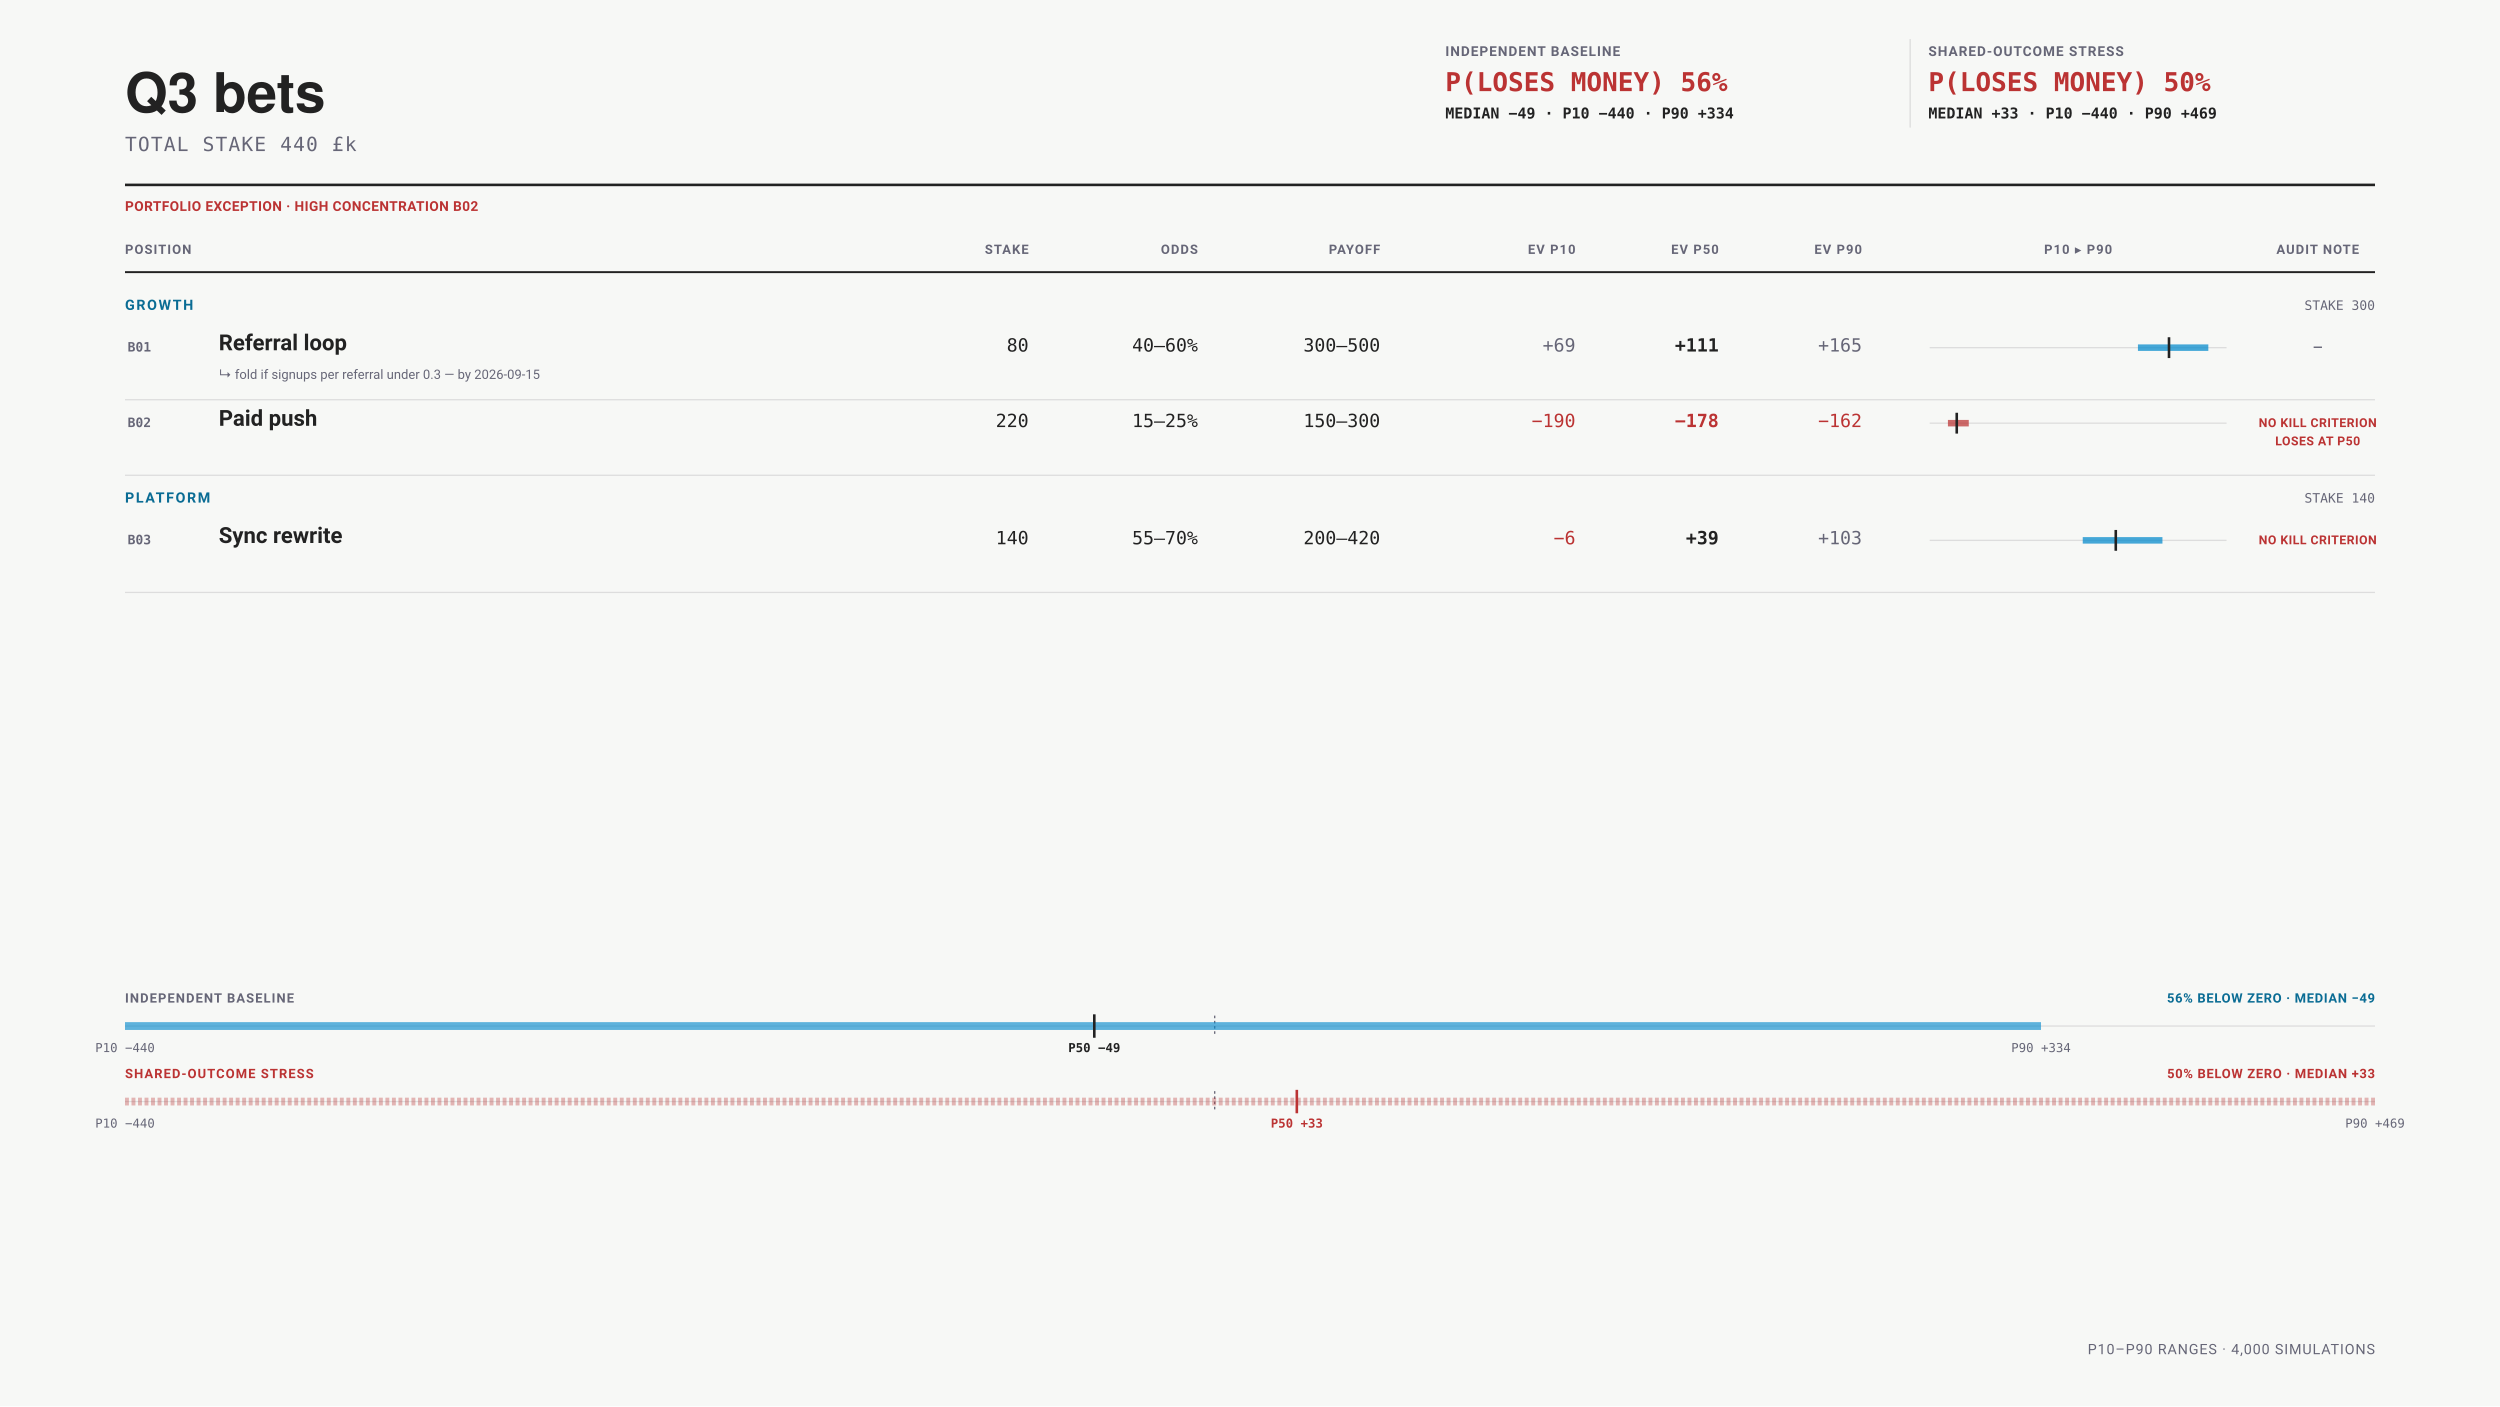
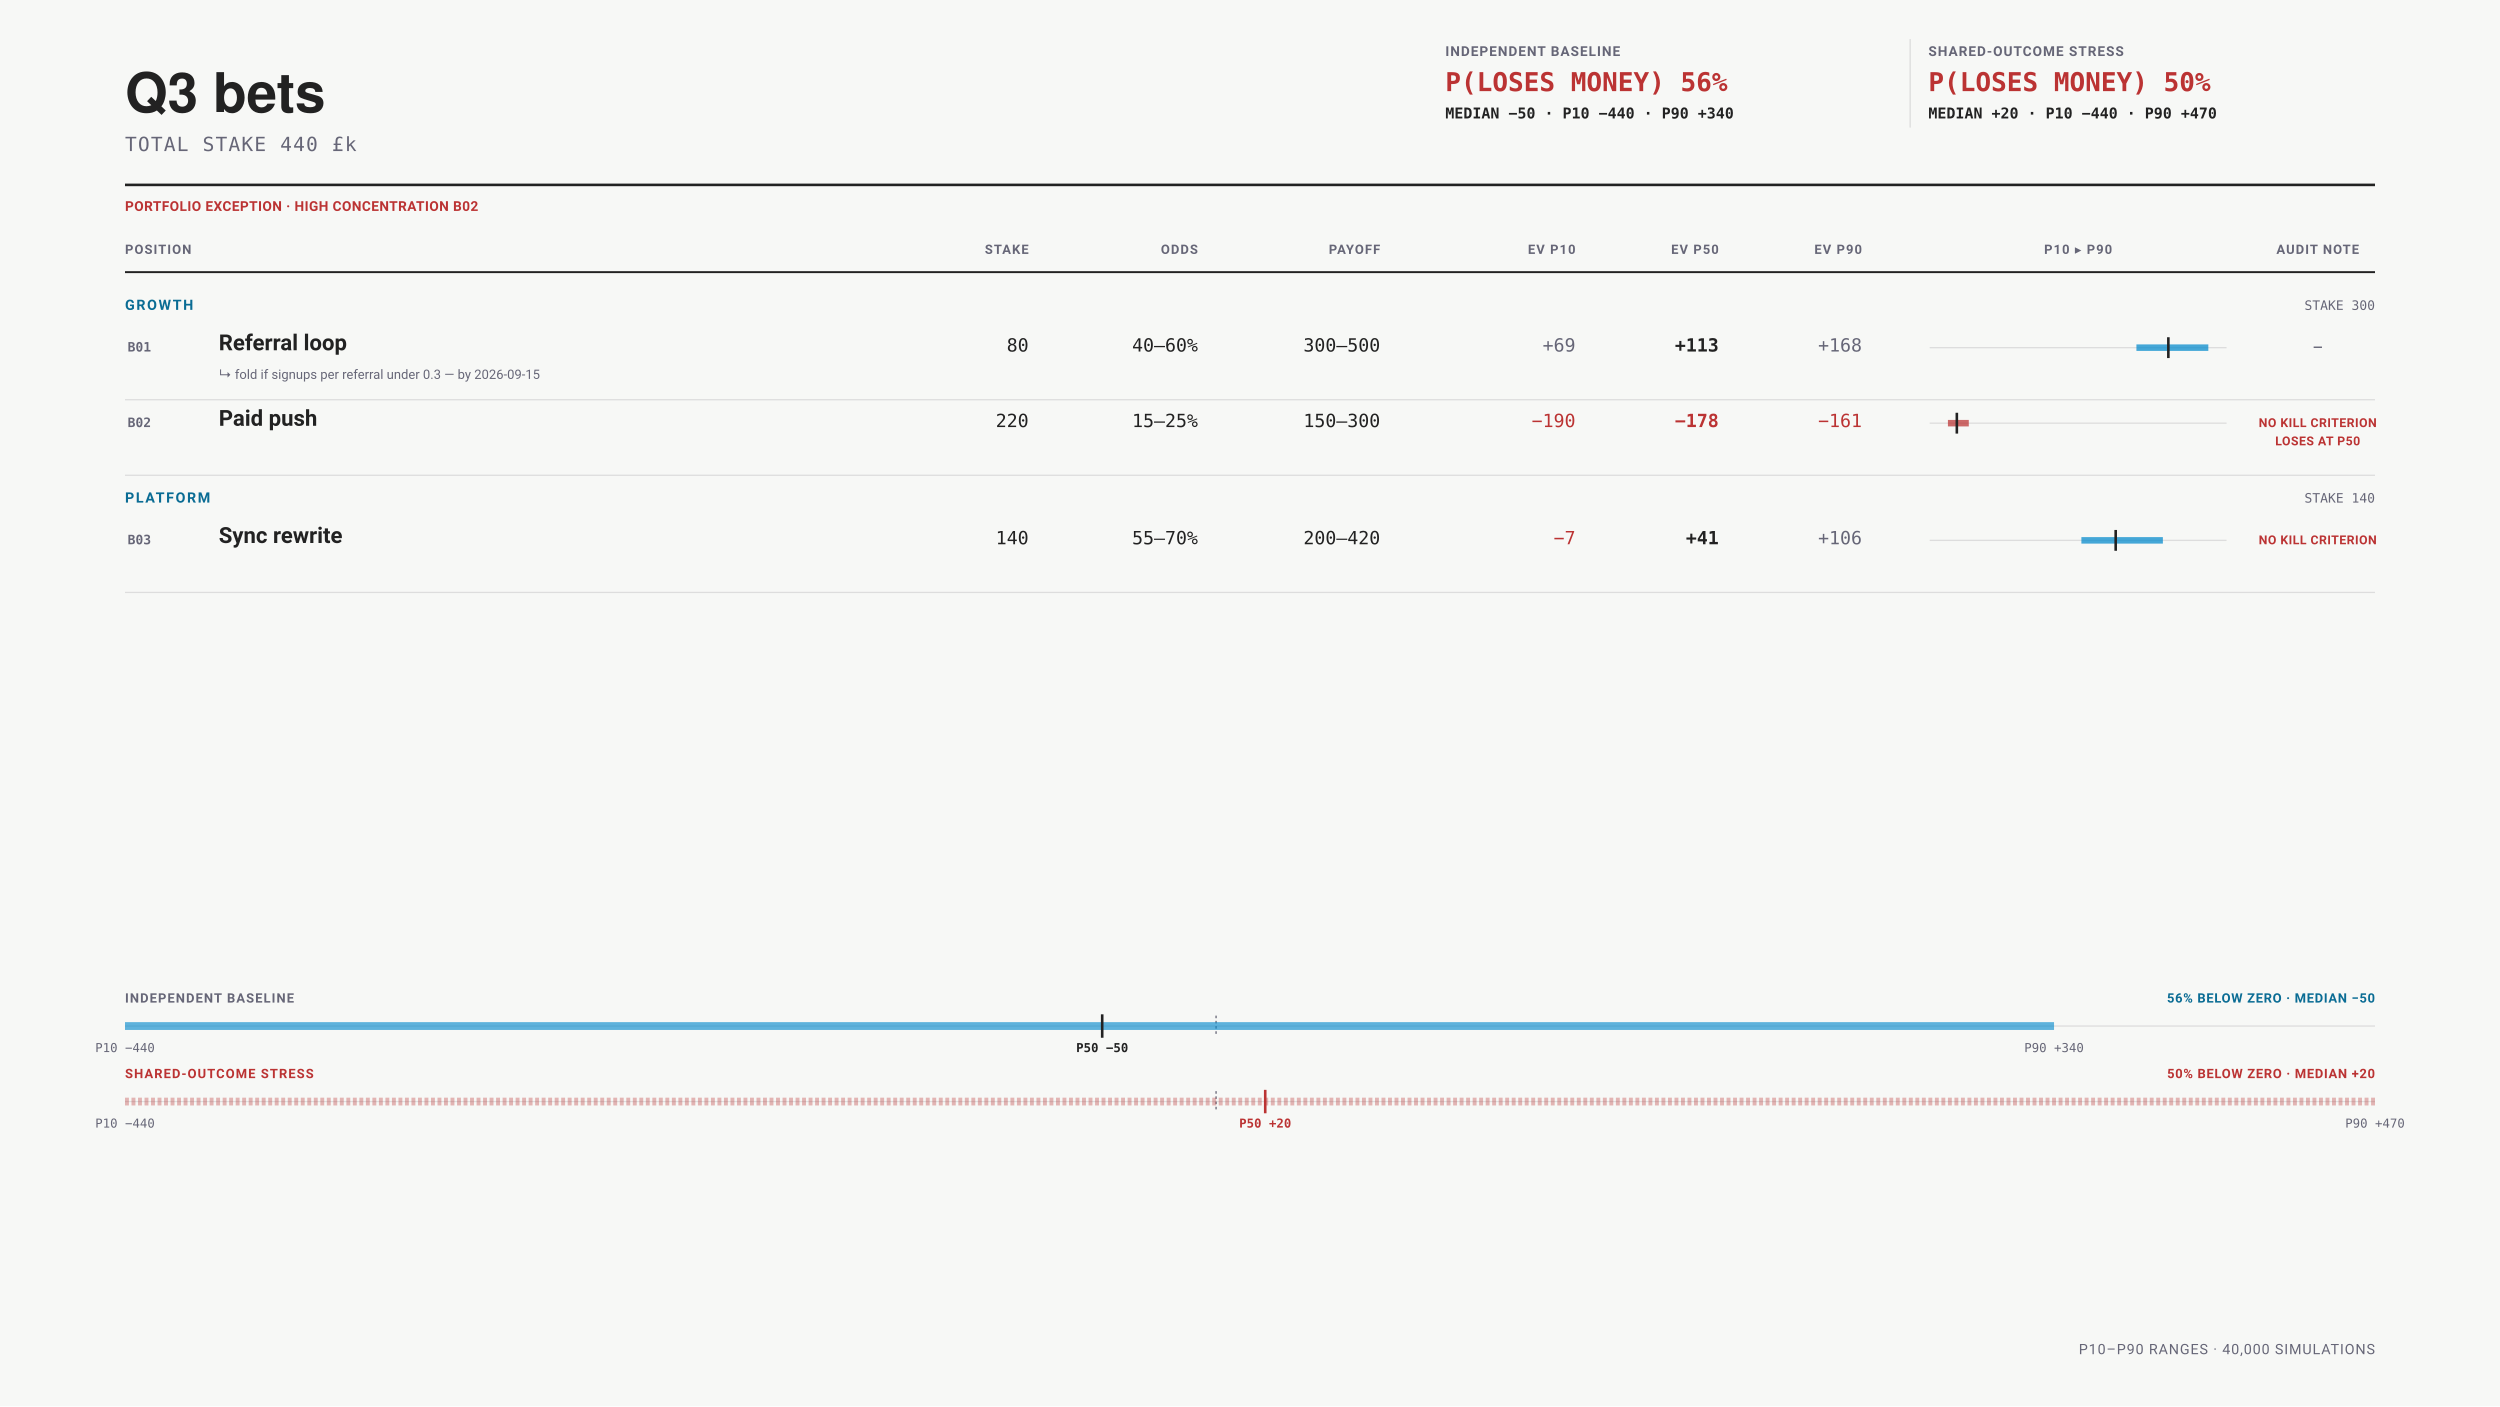
<svg xmlns="http://www.w3.org/2000/svg" data-bets-surface="allocation-field-presentation" viewBox="0 0 1920 1080" width="1920" height="1080" font-family="-apple-system,BlinkMacSystemFont,'Segoe UI',Roboto,sans-serif" role="img" aria-labelledby="bets-presentation-title bets-presentation-desc">
  <rect width="1920" height="1080" fill="#f7f8f6" />
  <text data-bets-title-line="" x="96" y="86" font-family="'Helvetica Neue',Helvetica,'Segoe UI',Roboto,sans-serif" font-size="42" font-weight="600" fill="#222">Q3 bets</text>
  <text x="96" y="116" font-size="15" letter-spacing="0.06em" font-family="ui-monospace,'SF Mono',Menlo,Consolas,monospace" fill="#667">TOTAL STAKE 440 £k</text>
  <g data-condition-receipt="" data-condition="independent">
    <text x="1110" y="43" font-size="10.5" font-weight="700" letter-spacing="0.07em" fill="#667">INDEPENDENT BASELINE</text>
    <text x="1110" y="70" font-size="20" font-weight="700" font-family="ui-monospace,'SF Mono',Menlo,Consolas,monospace" fill="#b33">P(LOSES MONEY) 56%</text>
-     <text x="1110" y="91" font-size="11.5" font-weight="600" font-family="ui-monospace,'SF Mono',Menlo,Consolas,monospace" fill="#222">MEDIAN −49 · P10 −440 · P90 +334</text>
+     <text x="1110" y="91" font-size="11.5" font-weight="600" font-family="ui-monospace,'SF Mono',Menlo,Consolas,monospace" fill="#222">MEDIAN −50 · P10 −440 · P90 +340</text>
  </g>
  <line x1="1467" y1="30" x2="1467" y2="98" stroke="#ddd" />
  <g data-condition-receipt="" data-condition="shared">
    <text x="1481" y="43" font-size="10.5" font-weight="700" letter-spacing="0.07em" fill="#667">SHARED-OUTCOME STRESS</text>
    <text x="1481" y="70" font-size="20" font-weight="700" font-family="ui-monospace,'SF Mono',Menlo,Consolas,monospace" fill="#b33">P(LOSES MONEY) 50%</text>
-     <text x="1481" y="91" font-size="11.5" font-weight="600" font-family="ui-monospace,'SF Mono',Menlo,Consolas,monospace" fill="#222">MEDIAN +33 · P10 −440 · P90 +469</text>
+     <text x="1481" y="91" font-size="11.5" font-weight="600" font-family="ui-monospace,'SF Mono',Menlo,Consolas,monospace" fill="#222">MEDIAN +20 · P10 −440 · P90 +470</text>
  </g>
  <line x1="96" y1="142" x2="1824" y2="142" stroke="#222" stroke-width="2" />
  <text x="96" y="162" font-size="10.5" font-weight="700" letter-spacing="0.03em" fill="#b33">PORTFOLIO EXCEPTION · HIGH CONCENTRATION B02</text>
  <text x="96" y="195" font-size="10" font-weight="700" letter-spacing="0.08em" text-anchor="start" fill="#667">POSITION</text>
  <text x="790" y="195" font-size="10" font-weight="700" letter-spacing="0.08em" text-anchor="end" fill="#667">STAKE</text>
  <text x="920" y="195" font-size="10" font-weight="700" letter-spacing="0.08em" text-anchor="end" fill="#667">ODDS</text>
  <text x="1060" y="195" font-size="10" font-weight="700" letter-spacing="0.08em" text-anchor="end" fill="#667">PAYOFF</text>
  <text x="1210" y="195" font-size="10" font-weight="700" letter-spacing="0.08em" text-anchor="end" fill="#667">EV P10</text>
  <text x="1320" y="195" font-size="10" font-weight="700" letter-spacing="0.08em" text-anchor="end" fill="#667">EV P50</text>
  <text x="1430" y="195" font-size="10" font-weight="700" letter-spacing="0.08em" text-anchor="end" fill="#667">EV P90</text>
  <text x="1596" y="195" font-size="10" font-weight="700" letter-spacing="0.08em" text-anchor="middle" fill="#667">P10 ▸ P90</text>
  <text x="1780" y="195" font-size="10" font-weight="700" letter-spacing="0.08em" text-anchor="middle" fill="#667">AUDIT NOTE</text>
  <line x1="96" y1="209" x2="1824" y2="209" stroke="#222" stroke-width="1.5" />
  <text x="96" y="238" font-size="11" font-weight="700" letter-spacing="0.11em" fill="#0A6C94">GROWTH</text>
  <text x="1824" y="238" font-size="10" text-anchor="end" font-family="ui-monospace,'SF Mono',Menlo,Consolas,monospace" fill="#667">STAKE 300</text>
  <g data-row="bet" data-id="B01">
    <text x="98" y="270" font-size="10" font-weight="700" font-family="ui-monospace,'SF Mono',Menlo,Consolas,monospace" fill="#667">B01</text>
    <text x="168" y="269" font-size="17" font-weight="600" fill="#222">Referral loop</text>
    <text x="168" y="291" font-size="10" fill="#667">↳ fold if signups per referral under 0.3 — by 2026-09-15</text>
    <text x="790" y="270" font-size="14" text-anchor="end" font-family="ui-monospace,'SF Mono',Menlo,Consolas,monospace" fill="#222">80</text>
    <text x="920" y="270" font-size="14" text-anchor="end" font-family="ui-monospace,'SF Mono',Menlo,Consolas,monospace" fill="#222">40–60%</text>
    <text x="1060" y="270" font-size="14" text-anchor="end" font-family="ui-monospace,'SF Mono',Menlo,Consolas,monospace" fill="#222">300–500</text>
    <text x="1210" y="270" font-size="14" font-weight="400" text-anchor="end" font-family="ui-monospace,'SF Mono',Menlo,Consolas,monospace" fill="#667">+69</text>
-     <text x="1320" y="270" font-size="14" font-weight="700" text-anchor="end" font-family="ui-monospace,'SF Mono',Menlo,Consolas,monospace" fill="#222">+111</text>
-     <text x="1430" y="270" font-size="14" font-weight="400" text-anchor="end" font-family="ui-monospace,'SF Mono',Menlo,Consolas,monospace" fill="#667">+165</text>
+     <text x="1320" y="270" font-size="14" font-weight="700" text-anchor="end" font-family="ui-monospace,'SF Mono',Menlo,Consolas,monospace" fill="#222">+113</text>
+     <text x="1430" y="270" font-size="14" font-weight="400" text-anchor="end" font-family="ui-monospace,'SF Mono',Menlo,Consolas,monospace" fill="#667">+168</text>
    <line x1="1482" y1="267" x2="1710" y2="267" stroke="#ddd" />
-     <line data-exposure-range="" x1="1641.936" y1="267" x2="1696" y2="267" stroke="#08c" stroke-width="5" stroke-opacity="0.72" />
-     <line data-exposure-median="" x1="1665.791" y1="259" x2="1665.791" y2="275" stroke="#222" stroke-width="2" />
+     <line data-exposure-range="" x1="1640.774" y1="267" x2="1696" y2="267" stroke="#08c" stroke-width="5" stroke-opacity="0.72" />
+     <line data-exposure-median="" x1="1665.295" y1="259" x2="1665.295" y2="275" stroke="#222" stroke-width="2" />
    <text x="1780" y="270" font-size="9.5" font-weight="700" letter-spacing="0.035em" text-anchor="middle" fill="#667">—</text>
  </g>
  <line x1="96" y1="307" x2="1824" y2="307" stroke="#ddd" />
  <g data-row="bet" data-id="B02">
    <text x="98" y="328" font-size="10" font-weight="700" font-family="ui-monospace,'SF Mono',Menlo,Consolas,monospace" fill="#667">B02</text>
    <text x="168" y="327" font-size="17" font-weight="600" fill="#222">Paid push</text>
    <text x="790" y="328" font-size="14" text-anchor="end" font-family="ui-monospace,'SF Mono',Menlo,Consolas,monospace" fill="#222">220</text>
    <text x="920" y="328" font-size="14" text-anchor="end" font-family="ui-monospace,'SF Mono',Menlo,Consolas,monospace" fill="#222">15–25%</text>
    <text x="1060" y="328" font-size="14" text-anchor="end" font-family="ui-monospace,'SF Mono',Menlo,Consolas,monospace" fill="#222">150–300</text>
    <text x="1210" y="328" font-size="14" font-weight="400" text-anchor="end" font-family="ui-monospace,'SF Mono',Menlo,Consolas,monospace" fill="#b33">−190</text>
    <text x="1320" y="328" font-size="14" font-weight="700" text-anchor="end" font-family="ui-monospace,'SF Mono',Menlo,Consolas,monospace" fill="#b33">−178</text>
-     <text x="1430" y="328" font-size="14" font-weight="400" text-anchor="end" font-family="ui-monospace,'SF Mono',Menlo,Consolas,monospace" fill="#b33">−162</text>
+     <text x="1430" y="328" font-size="14" font-weight="400" text-anchor="end" font-family="ui-monospace,'SF Mono',Menlo,Consolas,monospace" fill="#b33">−161</text>
    <line x1="1482" y1="325" x2="1710" y2="325" stroke="#ddd" />
-     <line data-exposure-range="" x1="1496" y1="325" x2="1512.016" y2="325" stroke="#b33" stroke-width="5" stroke-opacity="0.72" />
-     <line data-exposure-median="" x1="1502.782" y1="317" x2="1502.782" y2="333" stroke="#222" stroke-width="2" />
+     <line data-exposure-range="" x1="1496" y1="325" x2="1512.034" y2="325" stroke="#b33" stroke-width="5" stroke-opacity="0.72" />
+     <line data-exposure-median="" x1="1502.854" y1="317" x2="1502.854" y2="333" stroke="#222" stroke-width="2" />
    <text x="1780" y="328" font-size="9.5" font-weight="700" letter-spacing="0.035em" text-anchor="middle" fill="#b33">NO KILL CRITERION</text>
    <text x="1780" y="342" font-size="9.5" font-weight="700" letter-spacing="0.035em" text-anchor="middle" fill="#b33">LOSES AT P50</text>
  </g>
  <line x1="96" y1="365" x2="1824" y2="365" stroke="#ddd" />
  <text x="96" y="386" font-size="11" font-weight="700" letter-spacing="0.11em" fill="#0A6C94">PLATFORM</text>
  <text x="1824" y="386" font-size="10" text-anchor="end" font-family="ui-monospace,'SF Mono',Menlo,Consolas,monospace" fill="#667">STAKE 140</text>
  <g data-row="bet" data-id="B03">
    <text x="98" y="418" font-size="10" font-weight="700" font-family="ui-monospace,'SF Mono',Menlo,Consolas,monospace" fill="#667">B03</text>
    <text x="168" y="417" font-size="17" font-weight="600" fill="#222">Sync rewrite</text>
    <text x="790" y="418" font-size="14" text-anchor="end" font-family="ui-monospace,'SF Mono',Menlo,Consolas,monospace" fill="#222">140</text>
    <text x="920" y="418" font-size="14" text-anchor="end" font-family="ui-monospace,'SF Mono',Menlo,Consolas,monospace" fill="#222">55–70%</text>
    <text x="1060" y="418" font-size="14" text-anchor="end" font-family="ui-monospace,'SF Mono',Menlo,Consolas,monospace" fill="#222">200–420</text>
-     <text x="1210" y="418" font-size="14" font-weight="400" text-anchor="end" font-family="ui-monospace,'SF Mono',Menlo,Consolas,monospace" fill="#b33">−6</text>
-     <text x="1320" y="418" font-size="14" font-weight="700" text-anchor="end" font-family="ui-monospace,'SF Mono',Menlo,Consolas,monospace" fill="#222">+39</text>
-     <text x="1430" y="418" font-size="14" font-weight="400" text-anchor="end" font-family="ui-monospace,'SF Mono',Menlo,Consolas,monospace" fill="#667">+103</text>
+     <text x="1210" y="418" font-size="14" font-weight="400" text-anchor="end" font-family="ui-monospace,'SF Mono',Menlo,Consolas,monospace" fill="#b33">−7</text>
+     <text x="1320" y="418" font-size="14" font-weight="700" text-anchor="end" font-family="ui-monospace,'SF Mono',Menlo,Consolas,monospace" fill="#222">+41</text>
+     <text x="1430" y="418" font-size="14" font-weight="400" text-anchor="end" font-family="ui-monospace,'SF Mono',Menlo,Consolas,monospace" fill="#667">+106</text>
    <line x1="1482" y1="415" x2="1710" y2="415" stroke="#ddd" />
-     <line data-exposure-range="" x1="1599.547" y1="415" x2="1660.757" y2="415" stroke="#08c" stroke-width="5" stroke-opacity="0.72" />
-     <line data-exposure-median="" x1="1624.918" y1="407" x2="1624.918" y2="423" stroke="#222" stroke-width="2" />
+     <line data-exposure-range="" x1="1598.508" y1="415" x2="1661.09" y2="415" stroke="#08c" stroke-width="5" stroke-opacity="0.72" />
+     <line data-exposure-median="" x1="1624.848" y1="407" x2="1624.848" y2="423" stroke="#222" stroke-width="2" />
    <text x="1780" y="418" font-size="9.5" font-weight="700" letter-spacing="0.035em" text-anchor="middle" fill="#b33">NO KILL CRITERION</text>
  </g>
  <line x1="96" y1="455" x2="1824" y2="455" stroke="#ddd" />
  <g data-portfolio-exposure="" data-condition="independent">
    <text x="96" y="770" font-size="10" font-weight="700" letter-spacing="0.08em" fill="#667">INDEPENDENT BASELINE</text>
-     <text x="1824" y="770" font-size="10" font-weight="700" letter-spacing="0.05em" text-anchor="end" fill="#0A6C94">56% BELOW ZERO · MEDIAN −49</text>
+     <text x="1824" y="770" font-size="10" font-weight="700" letter-spacing="0.05em" text-anchor="end" fill="#0A6C94">56% BELOW ZERO · MEDIAN −50</text>
    <line x1="96" y1="788" x2="1824" y2="788" stroke="#ddd" stroke-width="1" />
-     <line x1="932.89" y1="780" x2="932.89" y2="796" stroke="#667" stroke-width="1" stroke-dasharray="2 2" />
-     <line x1="96" y1="788" x2="1567.49" y2="788" stroke="#08c" stroke-width="6" stroke-opacity="0.62" />
-     <line x1="840.42" y1="779" x2="840.42" y2="797" stroke="#222" stroke-width="2" />
+     <line x1="933.94" y1="780" x2="933.94" y2="796" stroke="#667" stroke-width="1" stroke-dasharray="2 2" />
+     <line x1="96" y1="788" x2="1577.5" y2="788" stroke="#08c" stroke-width="6" stroke-opacity="0.62" />
+     <line x1="846.49" y1="779" x2="846.49" y2="797" stroke="#222" stroke-width="2" />
    <text x="96" y="808" font-size="9.5" text-anchor="middle" font-family="ui-monospace,'SF Mono',Menlo,Consolas,monospace" fill="#667">P10 −440</text>
-     <text x="840.42" y="808" font-size="9.5" font-weight="700" text-anchor="middle" font-family="ui-monospace,'SF Mono',Menlo,Consolas,monospace" fill="#222">P50 −49</text>
-     <text x="1567.49" y="808" font-size="9.5" text-anchor="middle" font-family="ui-monospace,'SF Mono',Menlo,Consolas,monospace" fill="#667">P90 +334</text>
+     <text x="846.49" y="808" font-size="9.5" font-weight="700" text-anchor="middle" font-family="ui-monospace,'SF Mono',Menlo,Consolas,monospace" fill="#222">P50 −50</text>
+     <text x="1577.5" y="808" font-size="9.5" text-anchor="middle" font-family="ui-monospace,'SF Mono',Menlo,Consolas,monospace" fill="#667">P90 +340</text>
  </g>
  <g data-portfolio-exposure="" data-condition="shared">
    <text x="96" y="828" font-size="10" font-weight="700" letter-spacing="0.08em" fill="#b33">SHARED-OUTCOME STRESS</text>
-     <text x="1824" y="828" font-size="10" font-weight="700" letter-spacing="0.05em" text-anchor="end" fill="#b33">50% BELOW ZERO · MEDIAN +33</text>
+     <text x="1824" y="828" font-size="10" font-weight="700" letter-spacing="0.05em" text-anchor="end" fill="#b33">50% BELOW ZERO · MEDIAN +20</text>
    <line x1="96" y1="846" x2="1824" y2="846" stroke="#ddd" stroke-width="1" />
-     <line x1="932.89" y1="838" x2="932.89" y2="854" stroke="#667" stroke-width="1" stroke-dasharray="2 2" />
+     <line x1="933.94" y1="838" x2="933.94" y2="854" stroke="#667" stroke-width="1" stroke-dasharray="2 2" />
    <line x1="96" y1="846" x2="1824" y2="846" stroke="#b33" stroke-width="6" stroke-opacity="0.34" stroke-dasharray="3 2" />
-     <line x1="995.96" y1="837" x2="995.96" y2="855" stroke="#b33" stroke-width="2" />
+     <line x1="971.69" y1="837" x2="971.69" y2="855" stroke="#b33" stroke-width="2" />
    <text x="96" y="866" font-size="9.5" text-anchor="middle" font-family="ui-monospace,'SF Mono',Menlo,Consolas,monospace" fill="#667">P10 −440</text>
-     <text x="995.96" y="866" font-size="9.5" font-weight="700" text-anchor="middle" font-family="ui-monospace,'SF Mono',Menlo,Consolas,monospace" fill="#b33">P50 +33</text>
-     <text x="1824" y="866" font-size="9.5" text-anchor="middle" font-family="ui-monospace,'SF Mono',Menlo,Consolas,monospace" fill="#667">P90 +469</text>
+     <text x="971.69" y="866" font-size="9.5" font-weight="700" text-anchor="middle" font-family="ui-monospace,'SF Mono',Menlo,Consolas,monospace" fill="#b33">P50 +20</text>
+     <text x="1824" y="866" font-size="9.5" text-anchor="middle" font-family="ui-monospace,'SF Mono',Menlo,Consolas,monospace" fill="#667">P90 +470</text>
  </g>
-   <text x="1824" y="1040" font-size="11" letter-spacing="0.06em" text-anchor="end" fill="#667">P10–P90 RANGES · 4,000 SIMULATIONS</text>
+   <text x="1824" y="1040" font-size="11" letter-spacing="0.06em" text-anchor="end" fill="#667">P10–P90 RANGES · 40,000 SIMULATIONS</text>
</svg>
